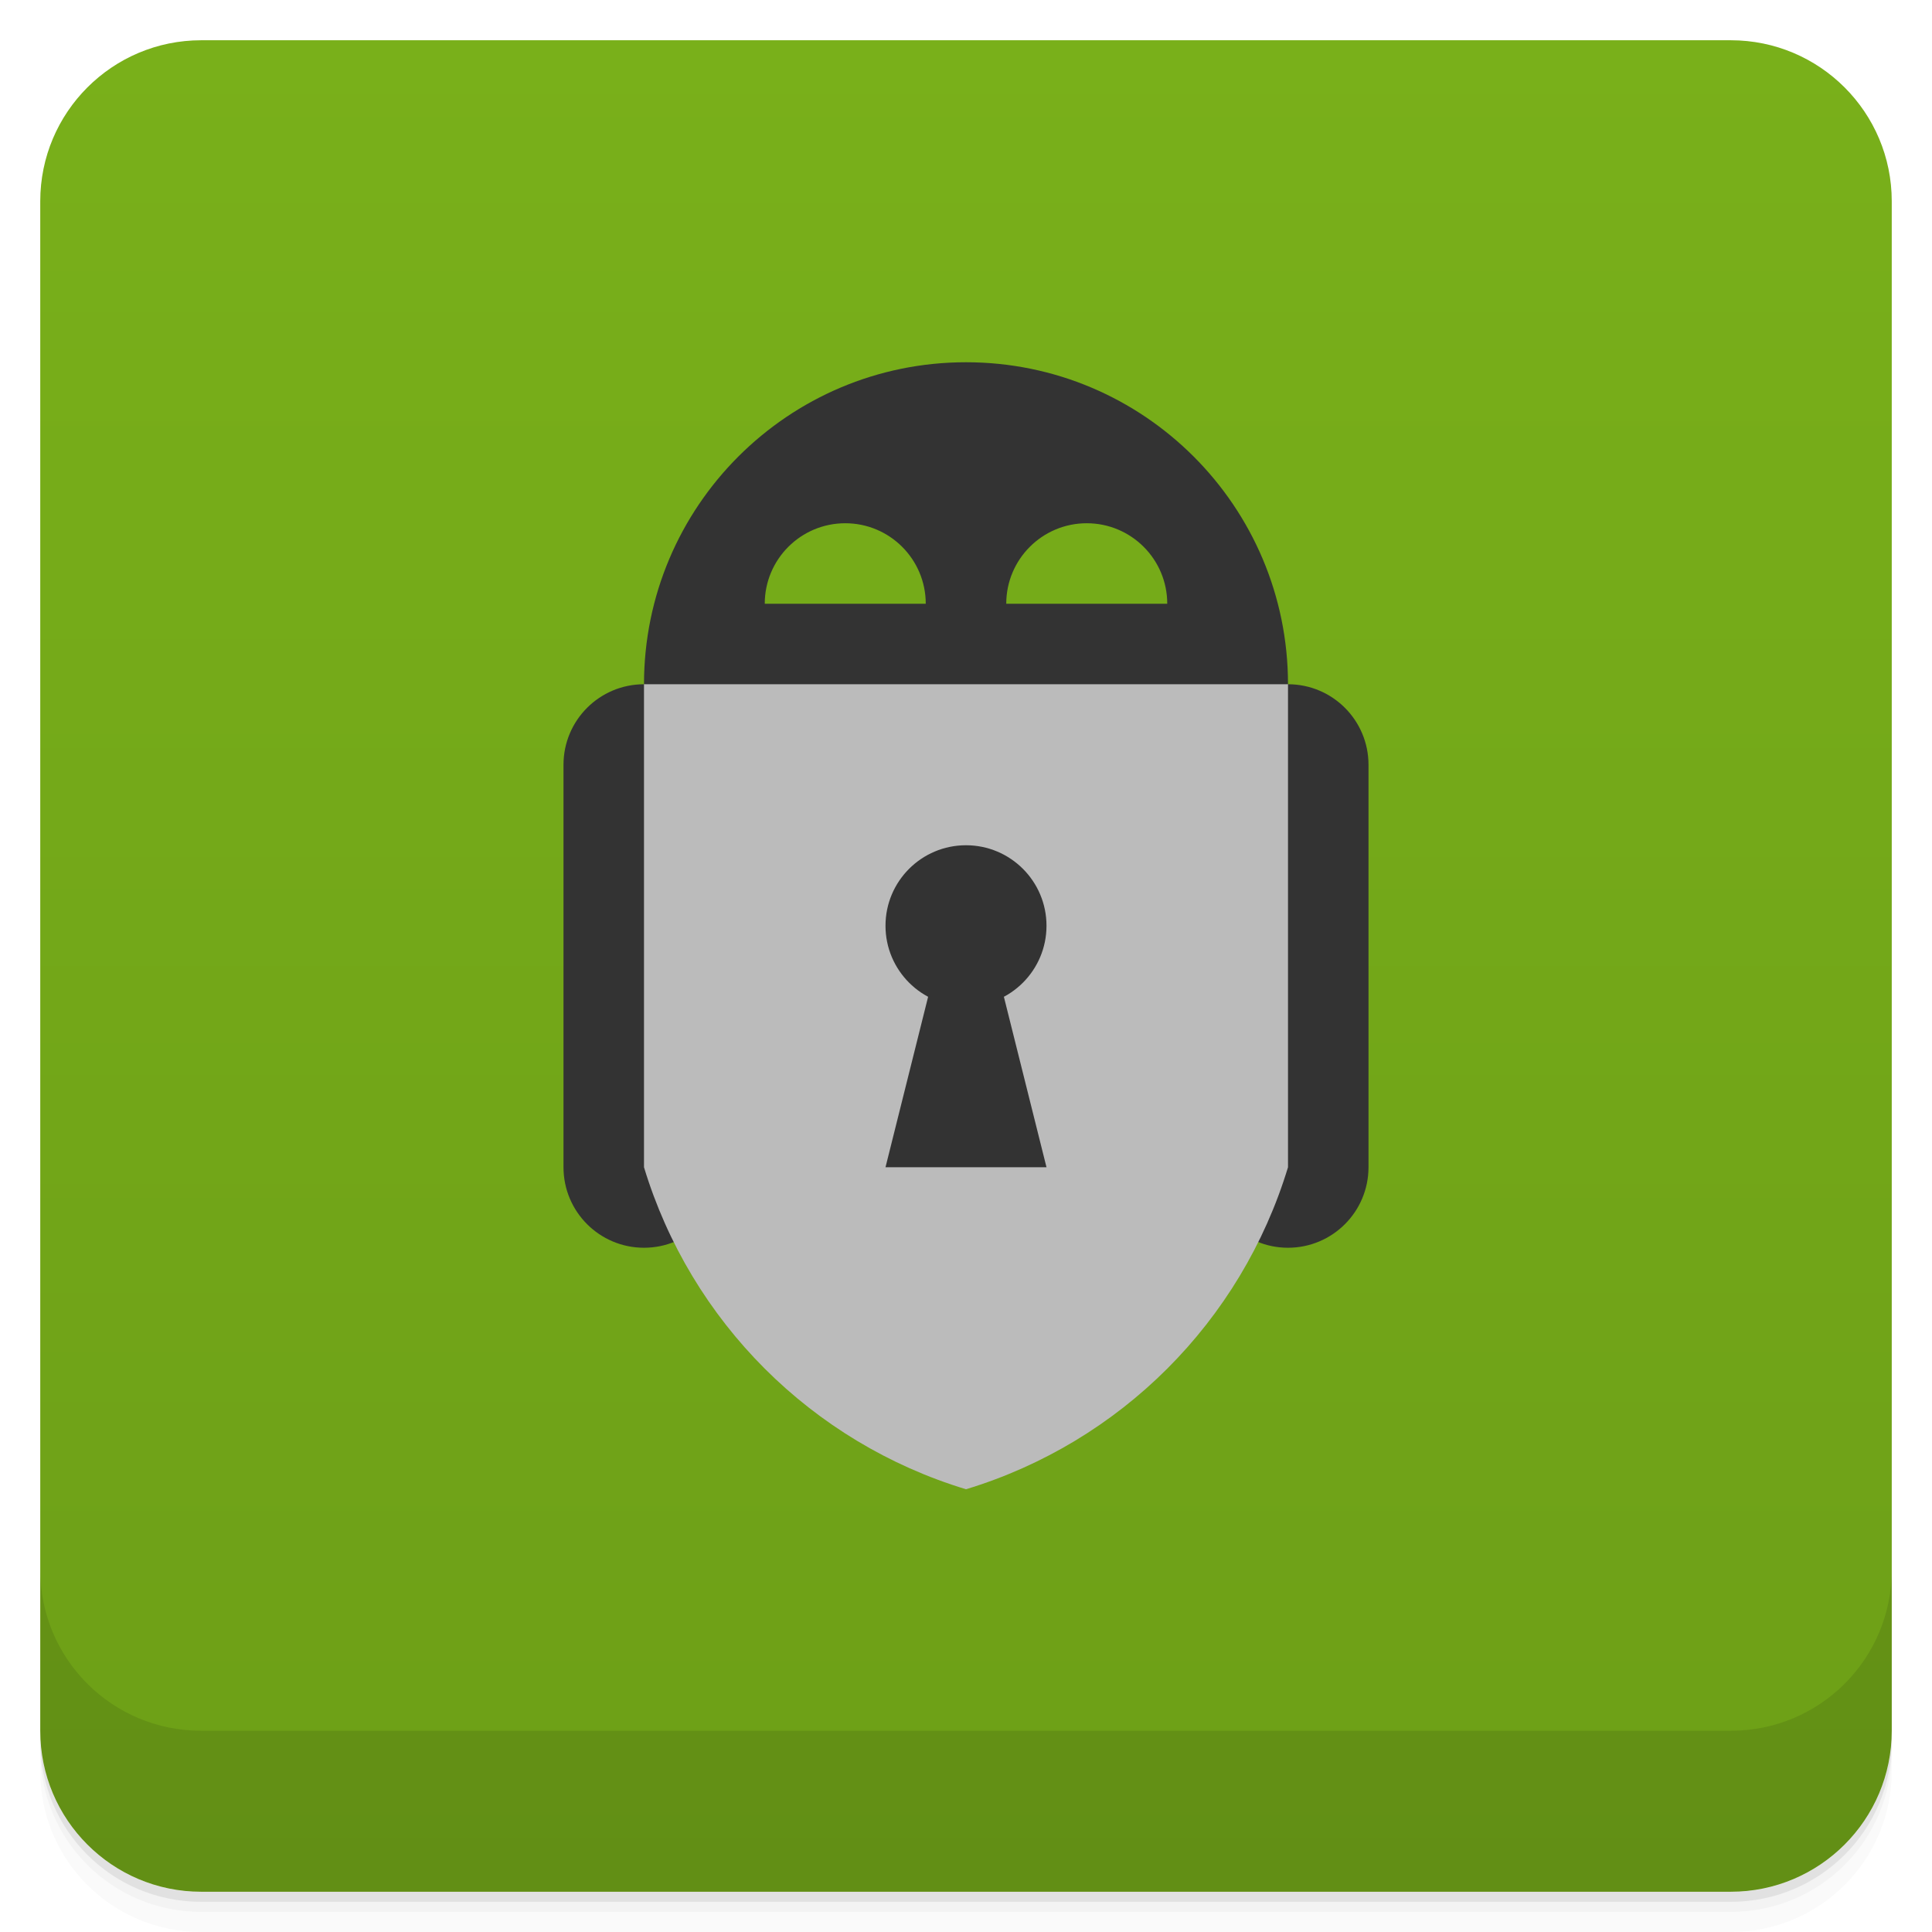
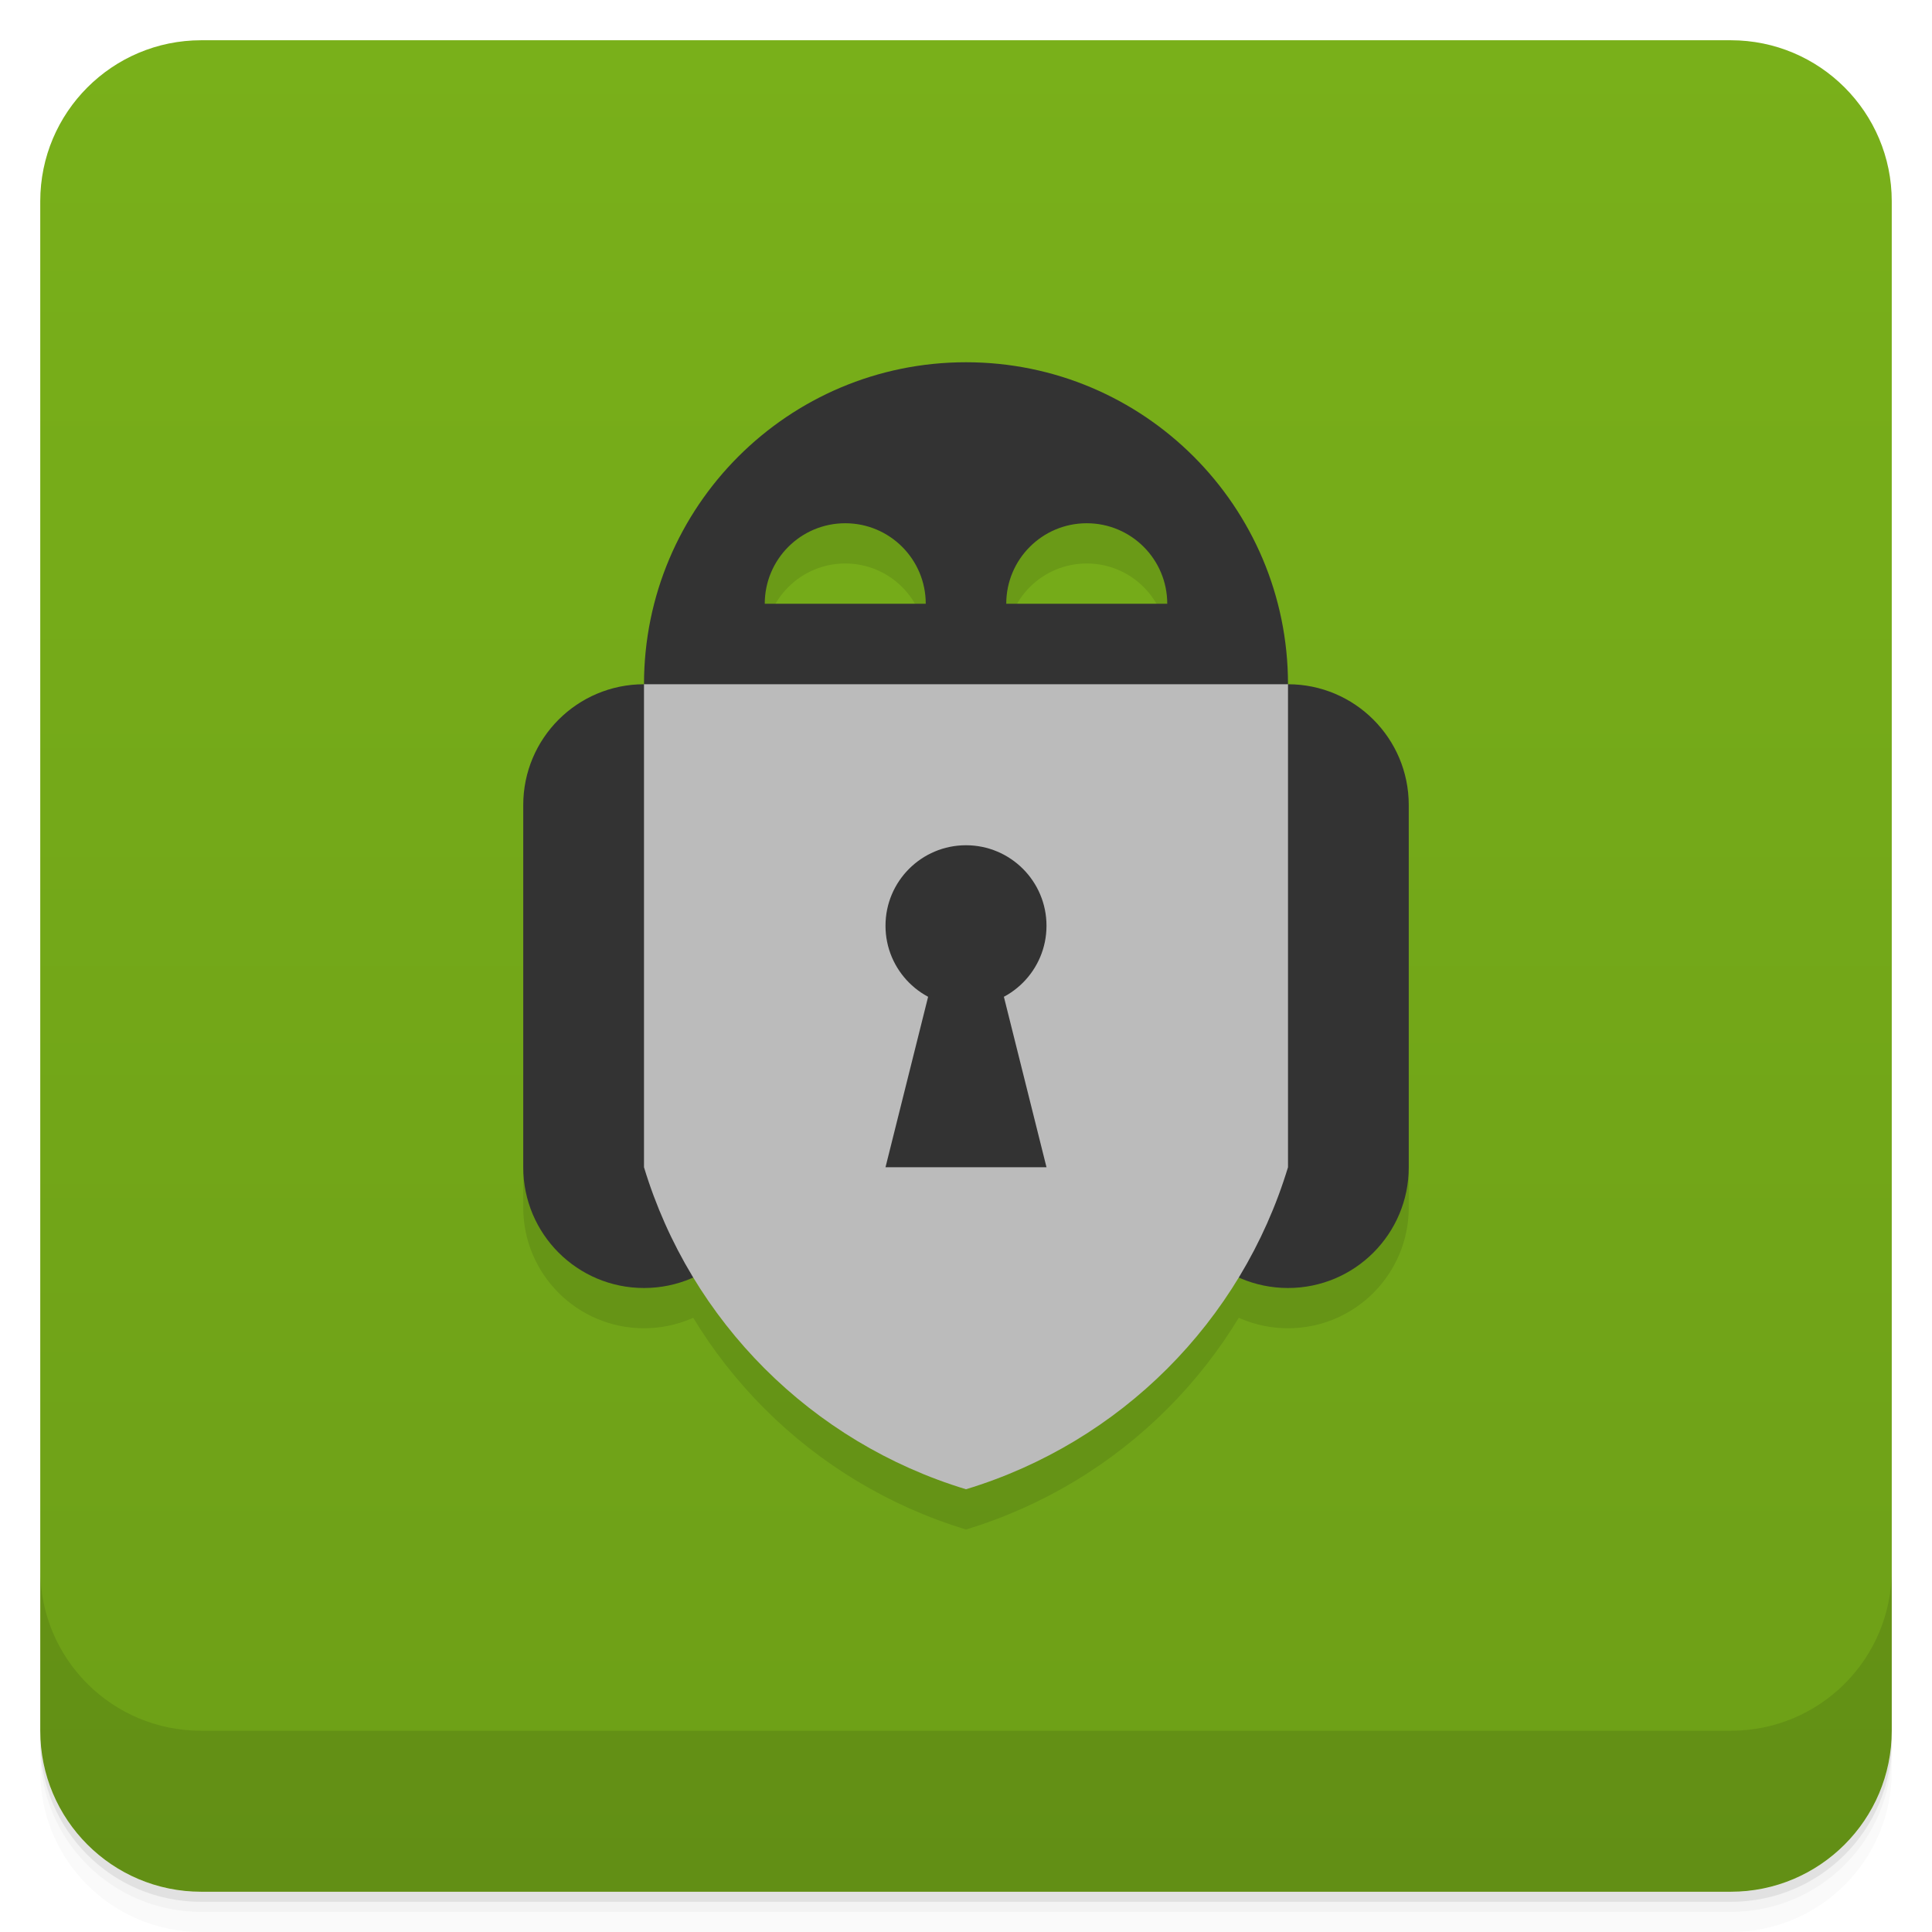
<svg xmlns="http://www.w3.org/2000/svg" version="1.1" viewBox="0 0 48 48">
  <defs>
    <linearGradient id="bg" gradientUnits="userSpaceOnUse" x1="0" x2="0" y1="1" y2="47">
      <stop offset="0" stop-color="#79b01a" />
      <stop offset="1" stop-color="#6d9f17" />
    </linearGradient>
  </defs>
  <path opacity=".02" d="m1 43v0.25c0 2.216 1.784 4 4 4h38c2.216 0 4-1.784 4-4v-0.25c0 2.216-1.784 4-4 4h-38c-2.216 0-4-1.784-4-4zm0 0.5v0.5c0 2.216 1.784 4 4 4h38c2.216 0 4-1.784 4-4v-0.5c0 2.216-1.784 4-4 4h-38c-2.216 0-4-1.784-4-4z" />
  <path opacity=".05" d="m1 43.25v0.25c0 2.216 1.784 4 4 4h38c2.216 0 4-1.784 4-4v-0.25c0 2.216-1.784 4-4 4h-38c-2.216 0-4-1.784-4-4z" />
  <path opacity=".1" d="m1 43v0.25c0 2.216 1.784 4 4 4h38c2.216 0 4-1.784 4-4v-0.25c0 2.216-1.784 4-4 4h-38c-2.216 0-4-1.784-4-4z" />
  <rect fill="url(#bg)" rx="4" height="46" width="46" y="1" x="1" />
  <path opacity=".1" d="m1 39v4c0 2.216 1.784 4 4 4h38c2.216 0 4-1.784 4-4v-4c0 2.216-1.784 4-4 4h-38c-2.216 0-4-1.784-4-4z" />
+   <path opacity=".1" d="M 16,18 a 8,8,0,0,1,16,0 l -8,2 z M 29,16 a 2,2,0,0,0,-4,0 z M 23,16 a 2,2,0,0,0,-4,0 z M 16,18 H 32 V 30 A 12,12,0,0,1,24,38 12,12,0,0,1,16,30 z M 13,21 a 3,3,0,0,1,6,0 v 9 a 3,3,0,0,1,-6,0 z M 29,21 a 3,3,0,0,1,6,0 v 9 a 3,3,0,0,1,-6,0 z" />
  <g transform="translate(0 -1)">
-     <path id="arms" fill="#333" d="M 14,20 a 2,2,0,0,1,4,0 v 10 a 2,2,0,0,1,-4,0 z M 30,20 a 2,2,0,0,1,4,0 v 10 a 2,2,0,0,1,-4,0 z" />
+     <path id="arms" fill="#333" d="M 13,21 a 3,3,0,0,1,6,0 v 9 a 3,3,0,0,1,-6,0 z M 29,21 a 3,3,0,0,1,6,0 v 9 a 3,3,0,0,1,-6,0 z" />
    <path id="head" fill="#333" d="M 16,18 a 8,8,0,0,1,16,0 l -8,2 z M 29,16 a 2,2,0,0,0,-4,0 z M 23,16 a 2,2,0,0,0,-4,0 z" />
    <path id="body" fill="#bbb" d="M 16,18 H 32 V 30 A 12,12,0,0,1,24,38 12,12,0,0,1,16,30 z" />
    <g id="keyhole" fill="#333">
      <circle cx="24" cy="24" r="2" />
      <path d="m 23.5,24 l 1,0 1.5,6 -4,0 z" fill="#333" />
    </g>
  </g>
</svg>
